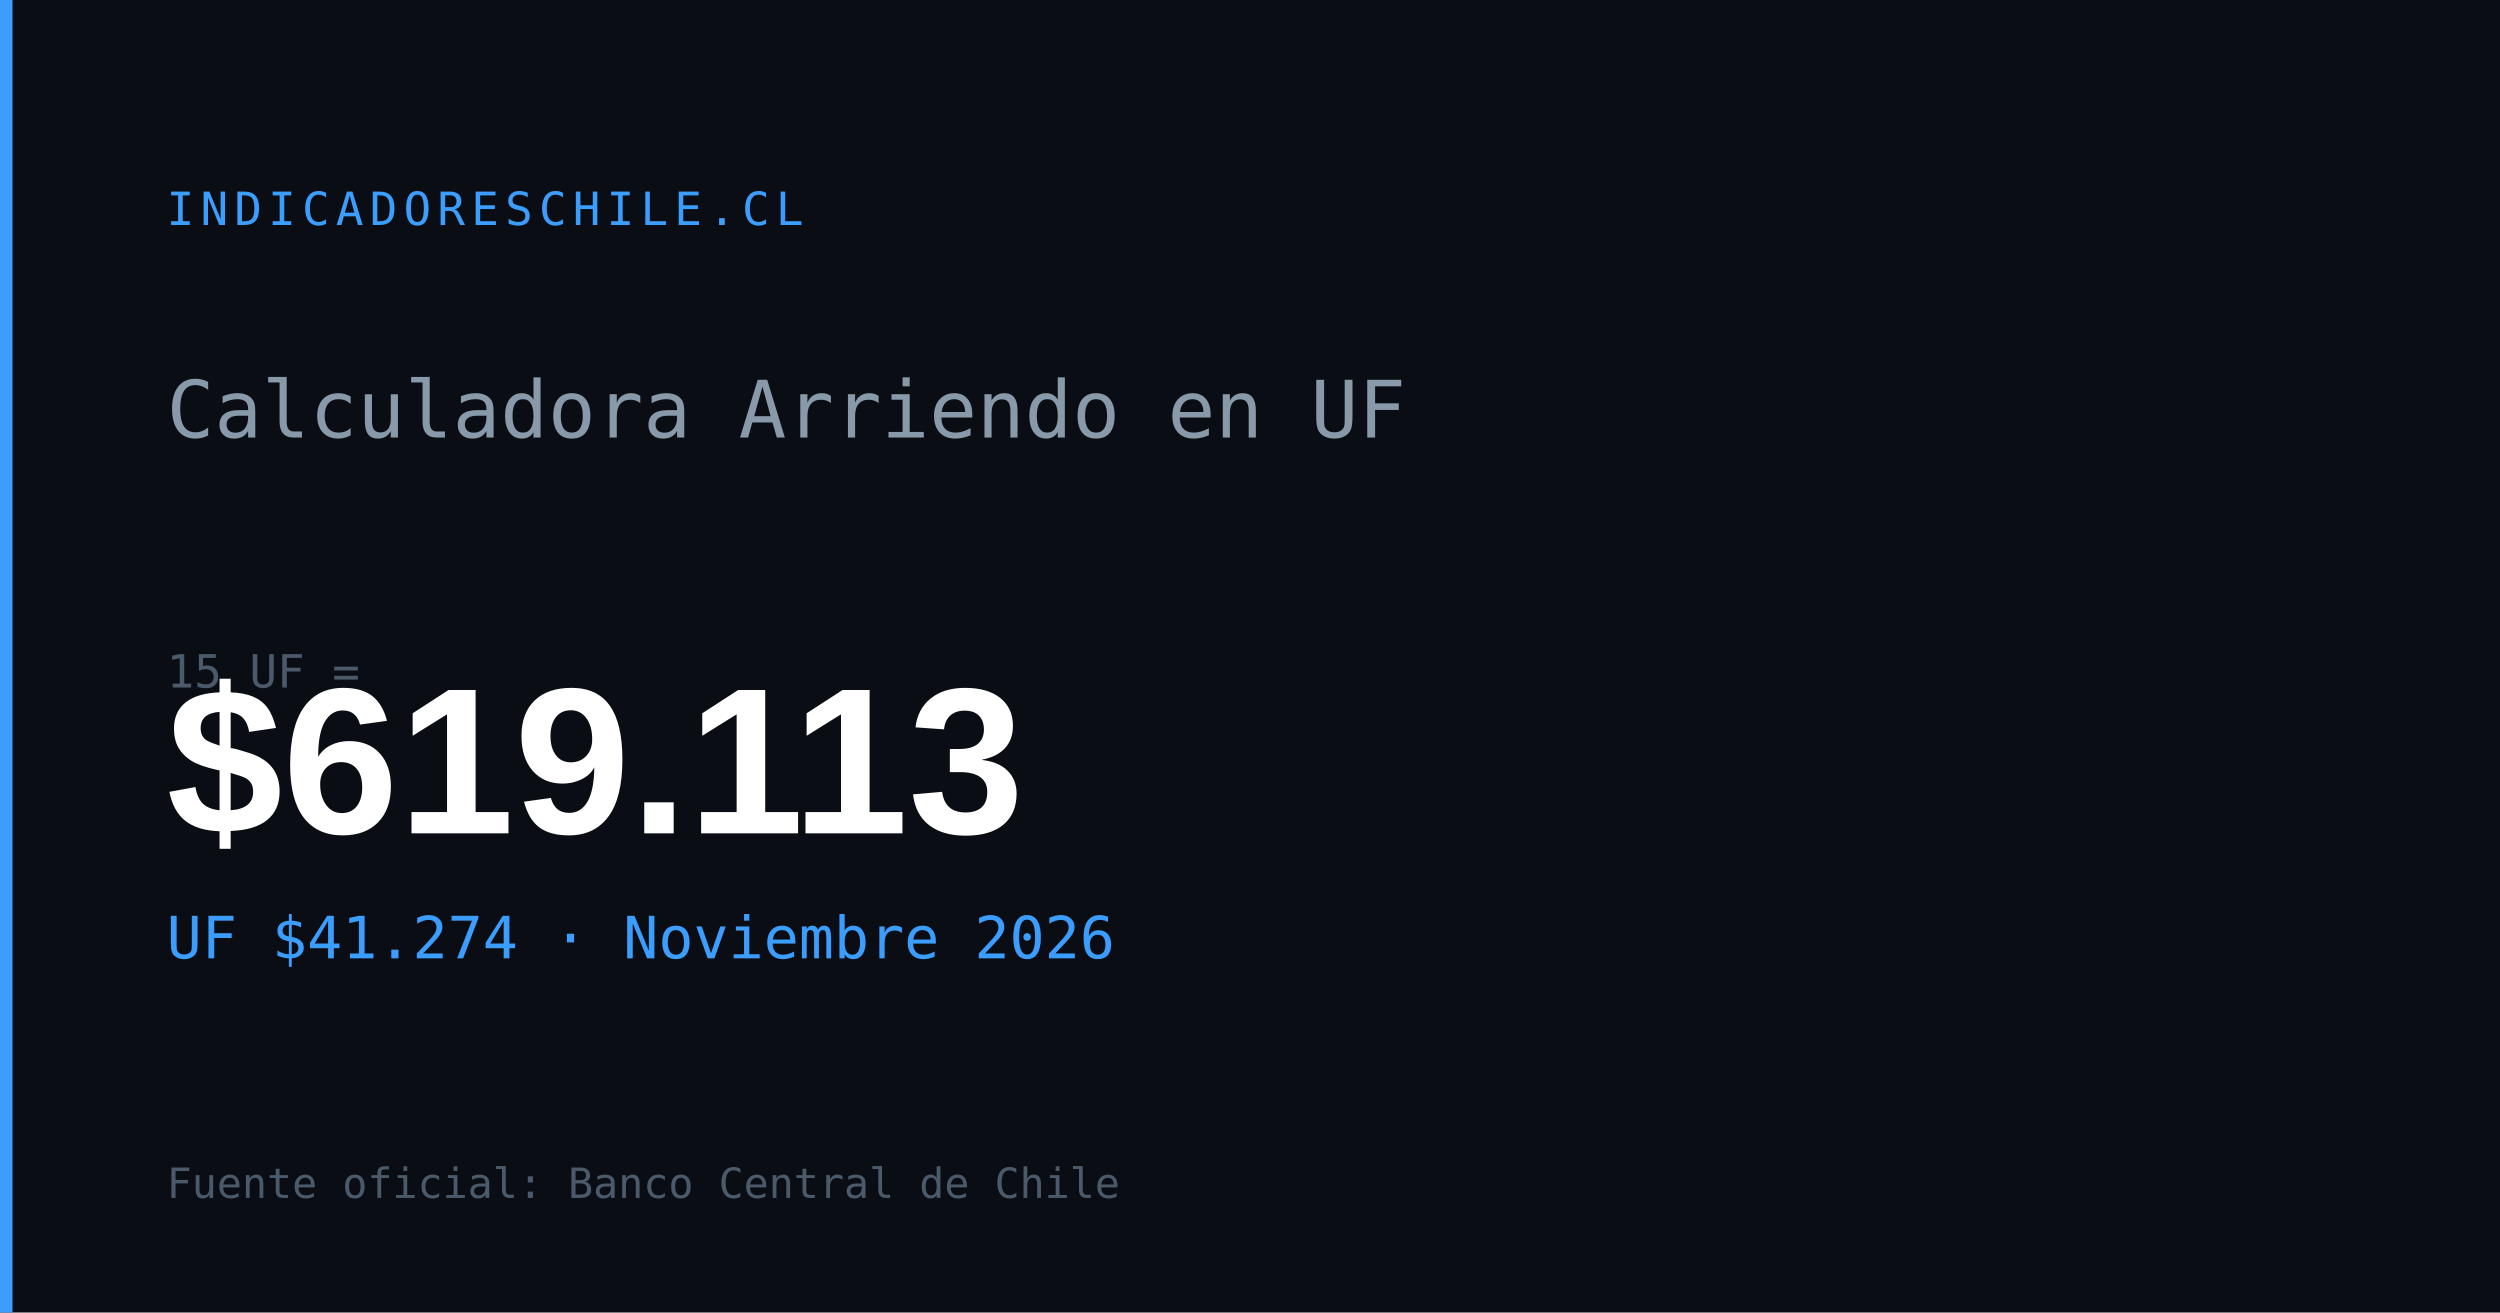
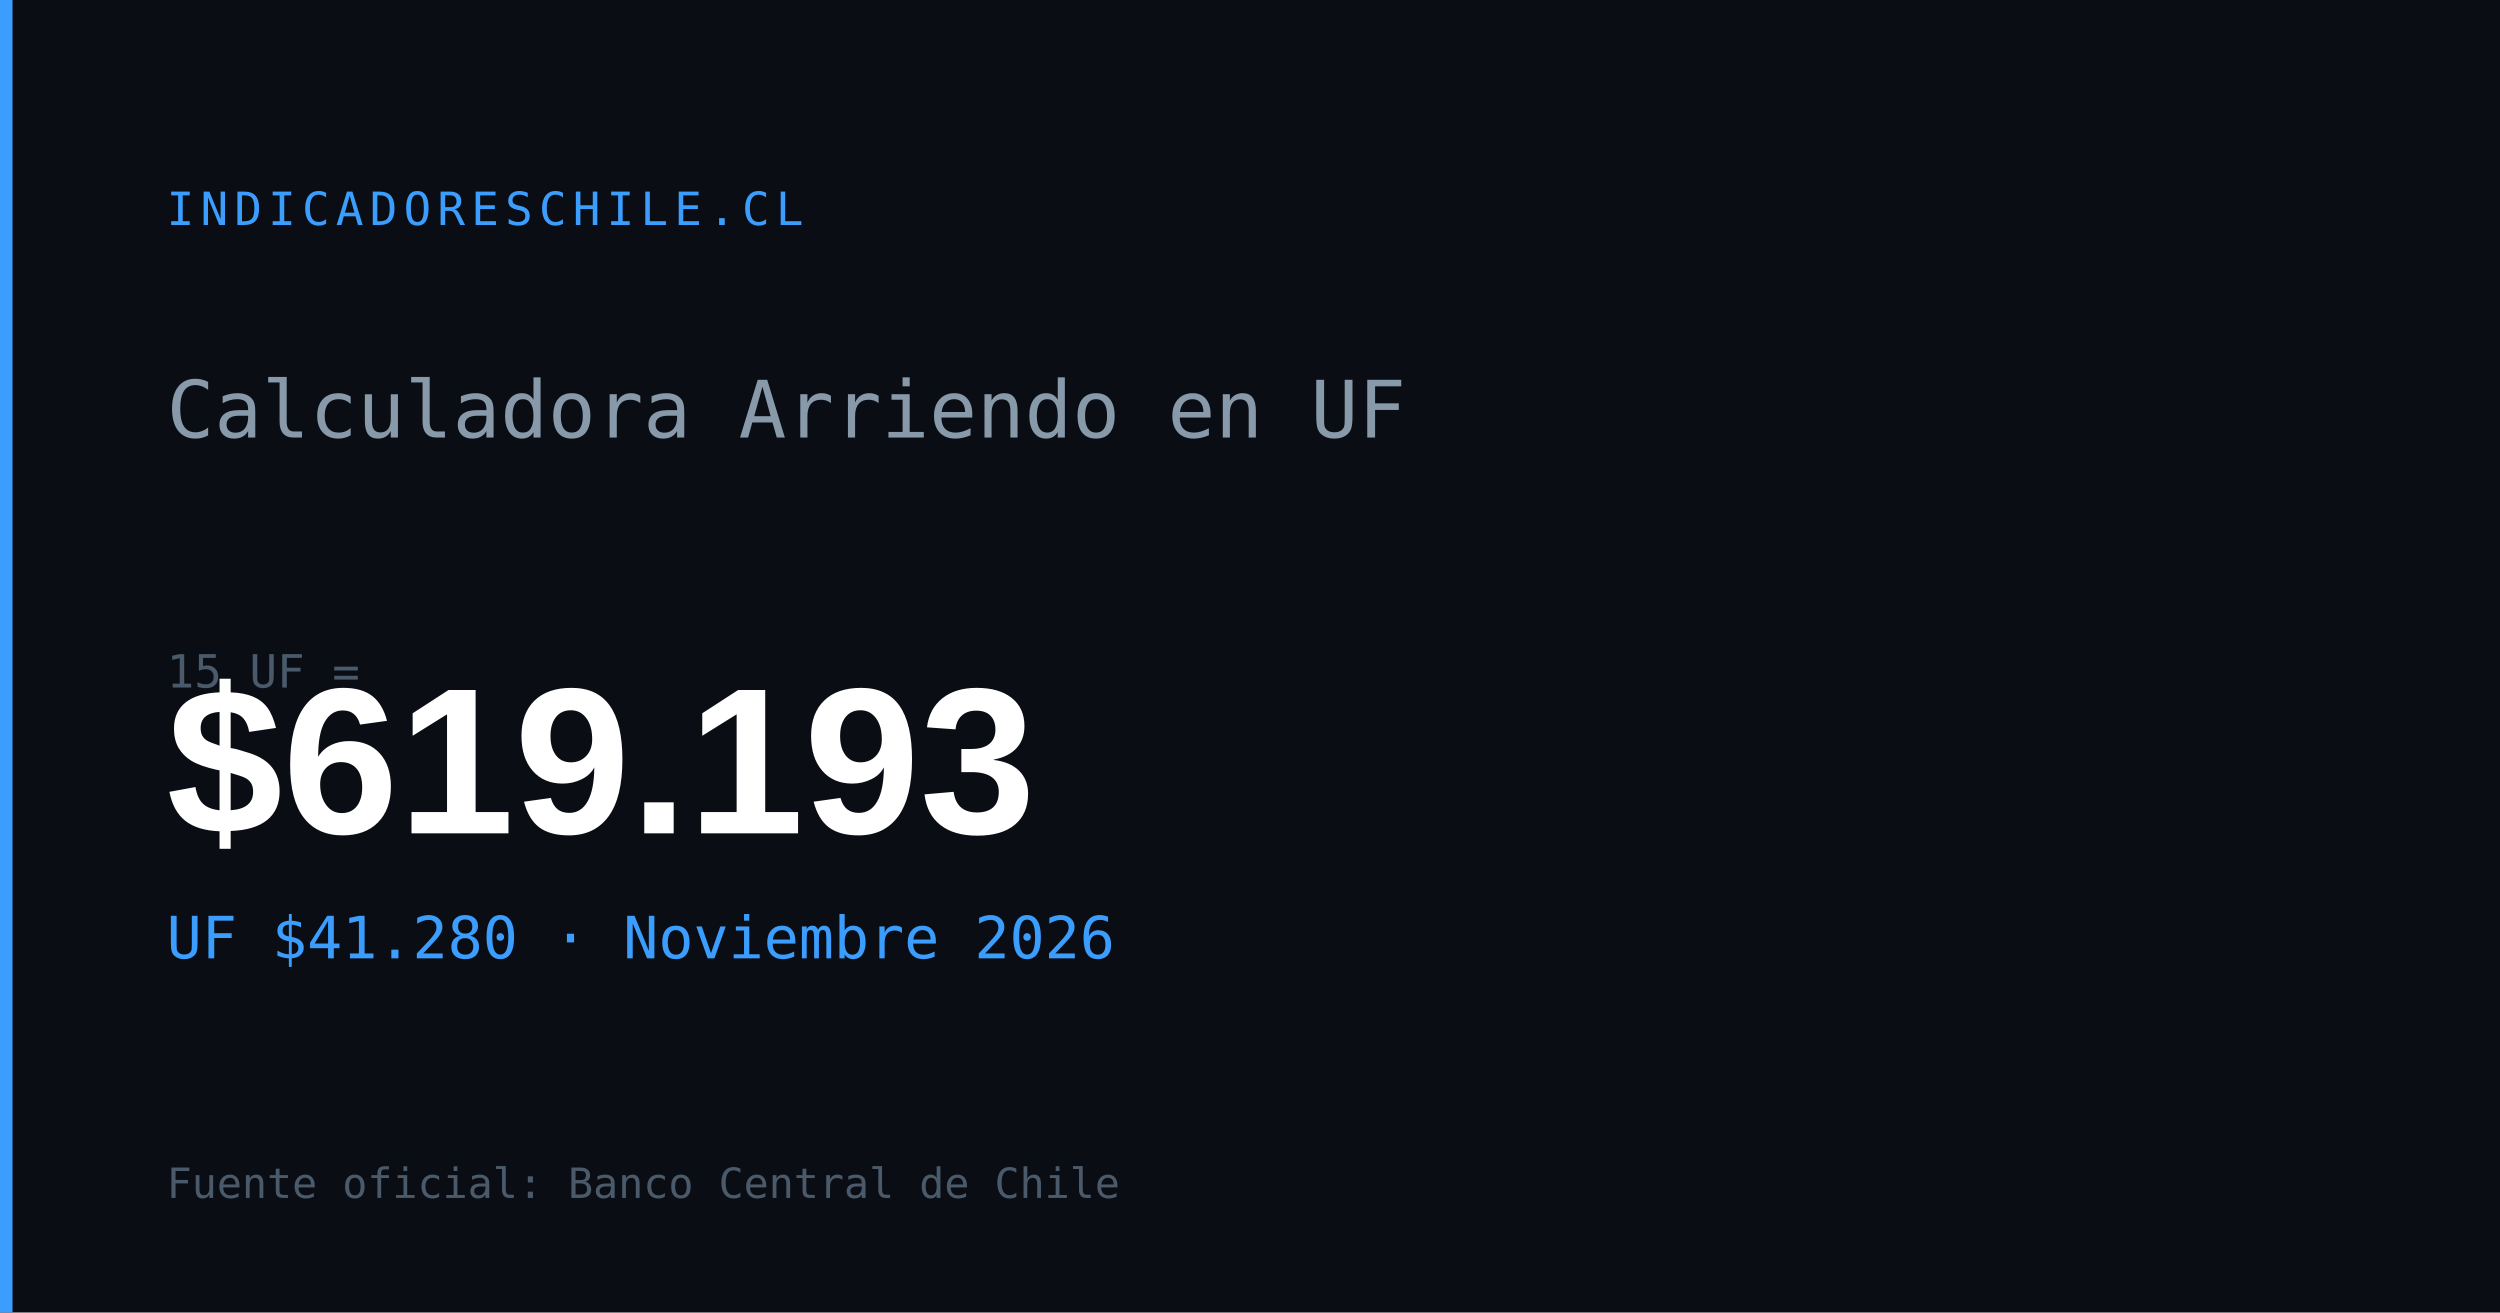
<svg xmlns="http://www.w3.org/2000/svg" width="1200" height="630" viewBox="0 0 1200 630">
  <rect width="1200" height="630" fill="#0a0e14" />
  <rect x="0" y="0" width="6" height="630" fill="#3b9eff" />
  <text x="80" y="108" font-family="monospace" font-size="22" fill="#3b9eff" letter-spacing="3">INDICADORESCHILE.CL</text>
  <text x="80" y="210" font-family="monospace" font-size="38" fill="#8899aa">Calculadora Arriendo en UF</text>
  <text x="80" y="330" font-family="monospace" font-size="22" fill="#4a5a6a">15 UF =</text>
-   <text x="80" y="400" font-family="Arial,sans-serif" font-size="100" font-weight="700" fill="#ffffff" id="og-arriendo-val">$619.113</text>
-   <text x="80" y="460" font-family="monospace" font-size="28" fill="#3b9eff" id="og-arriendo-uf">UF $41.274 · Noviembre 2026</text>
+   <text x="80" y="400" font-family="Arial,sans-serif" font-size="100" font-weight="700" fill="#ffffff" id="og-arriendo-val">$619.193</text>
+   <text x="80" y="460" font-family="monospace" font-size="28" fill="#3b9eff" id="og-arriendo-uf">UF $41.280 · Noviembre 2026</text>
  <text x="80" y="575" font-family="monospace" font-size="20" fill="#4a5a6a">Fuente oficial: Banco Central de Chile</text>
</svg>
